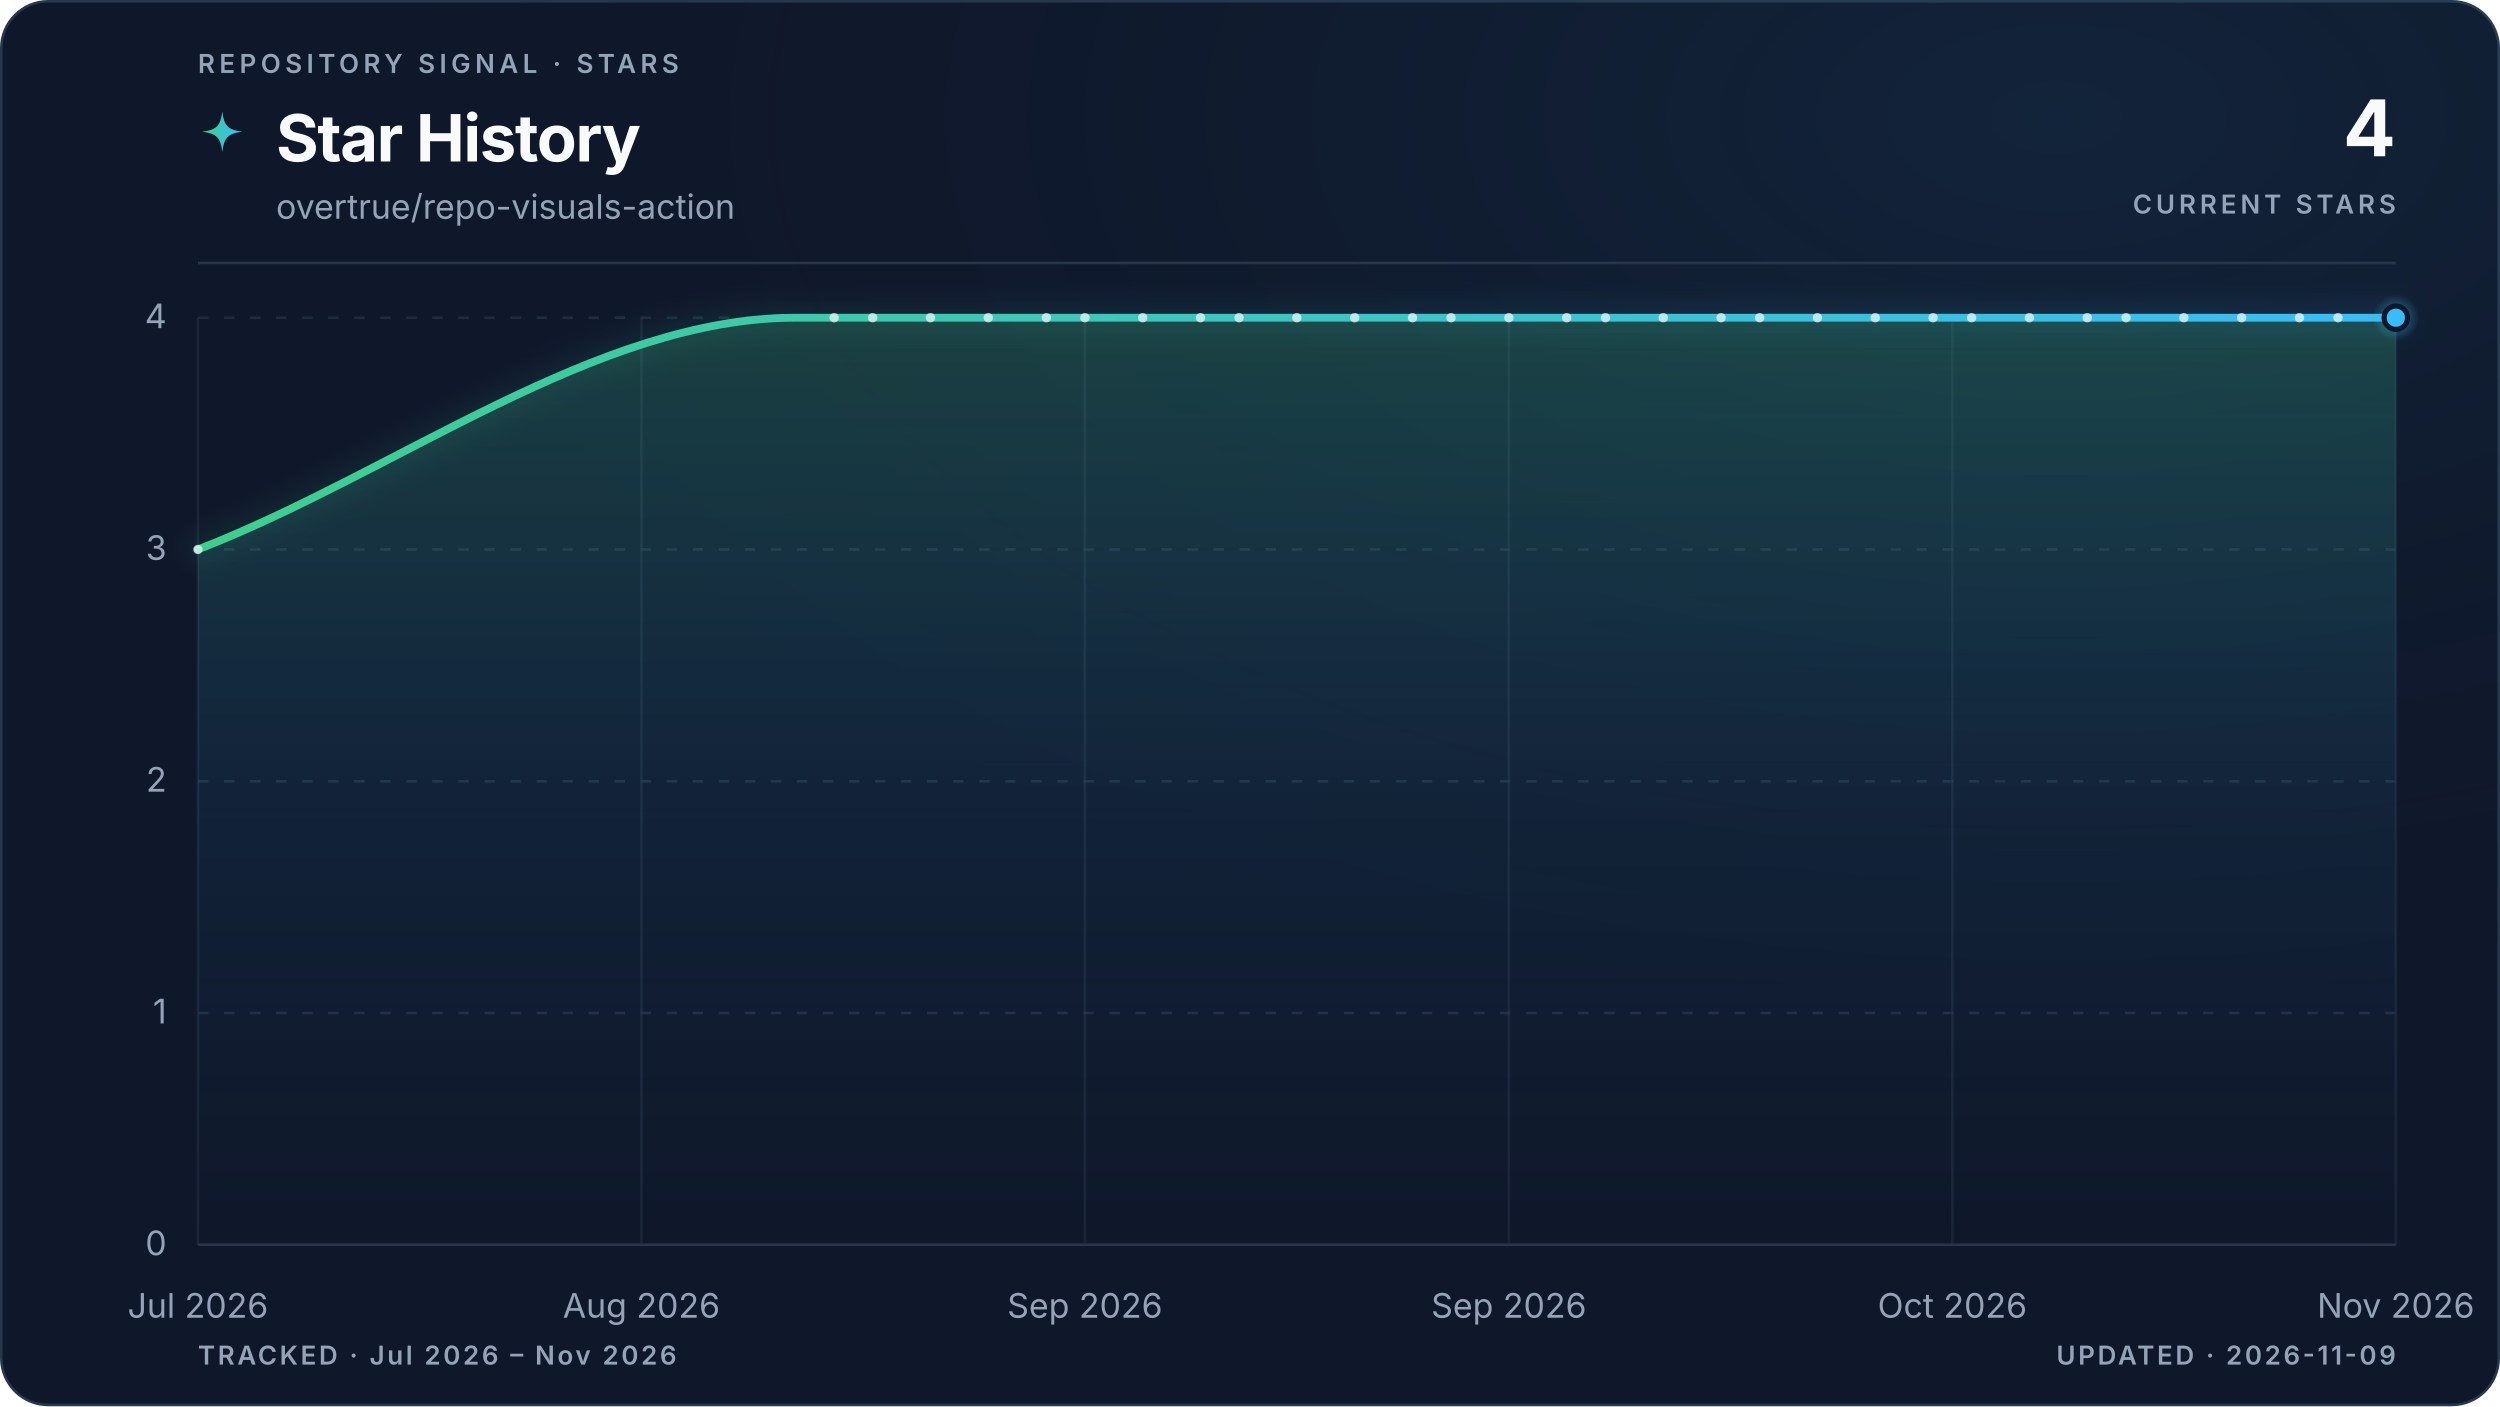
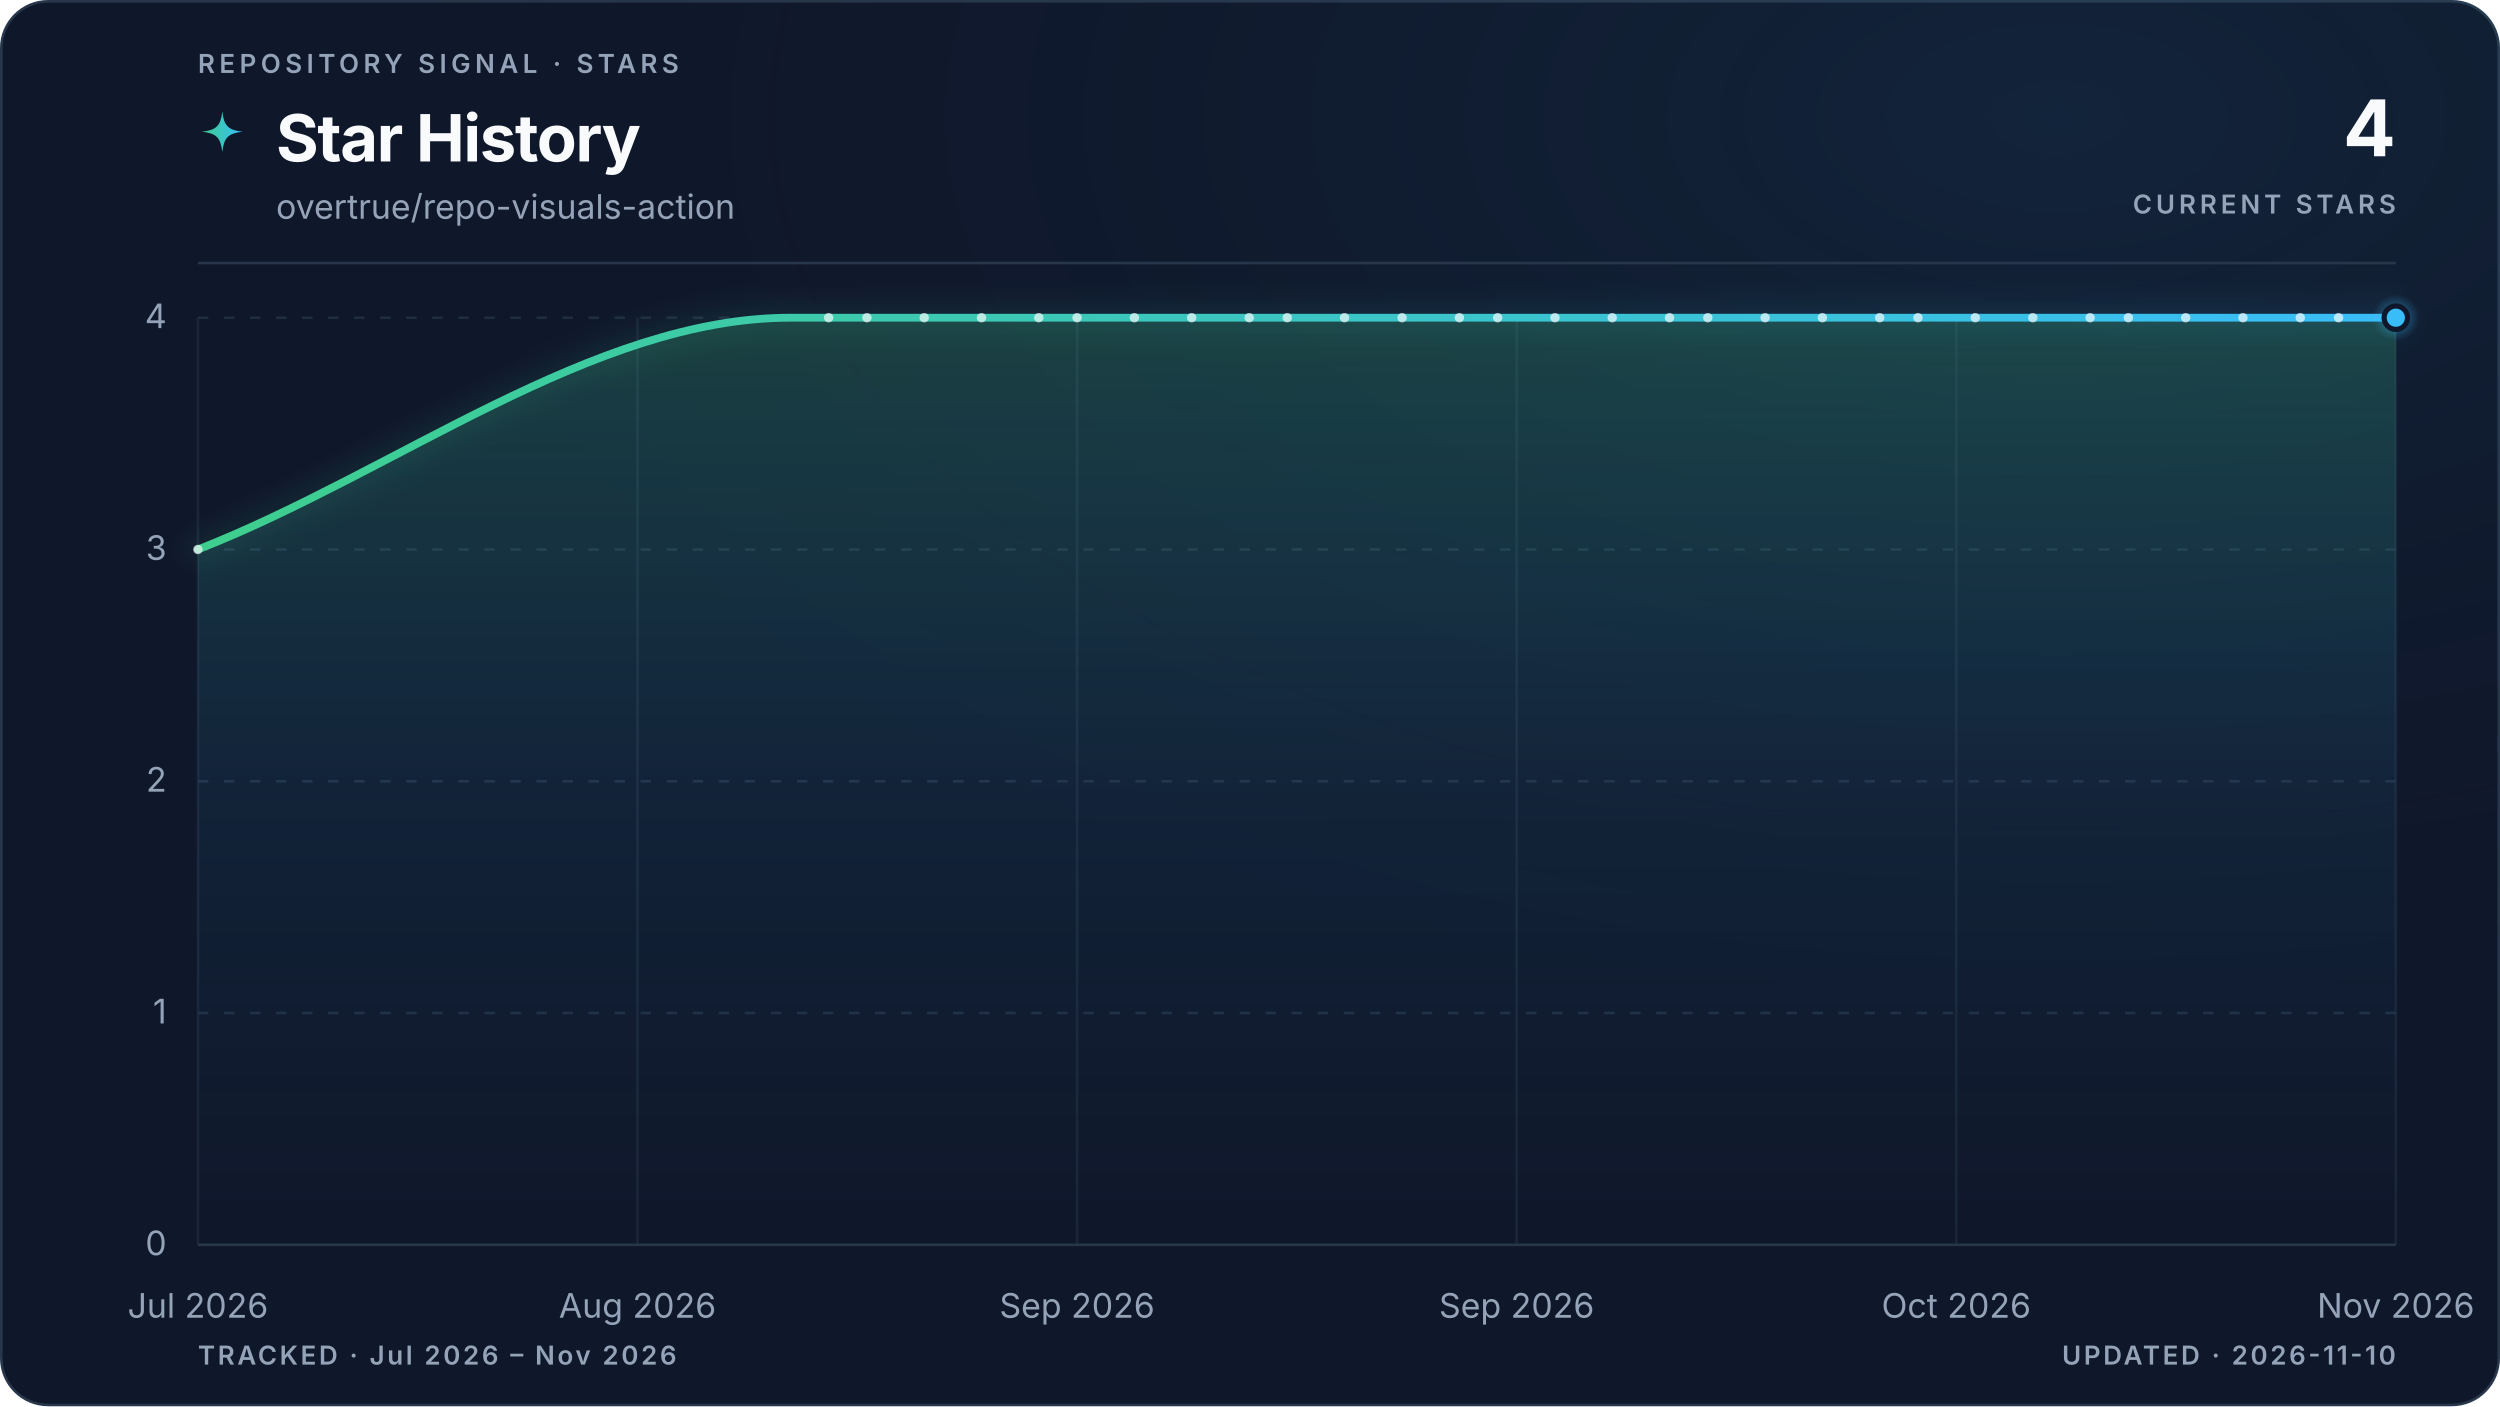
<svg xmlns="http://www.w3.org/2000/svg" viewBox="0 0 960 540" role="img" aria-labelledby="title description" data-style="gradient" data-variant="glow" data-layout="editorial" data-animated="true">
  <defs>
    <linearGradient id="trend" x1="0" y1="0" x2="1" y2="0">
      <stop offset="0%" stop-color="#3ecf8e" />
      <stop offset="100%" stop-color="#38bdf8" />
    </linearGradient>
    <linearGradient id="area" x1="0" y1="0" x2="0" y2="1">
      <stop offset="0%" stop-color="#3ecf8e" stop-opacity="0.22" />
      <stop offset="55%" stop-color="#38bdf8" stop-opacity="0.06" />
      <stop offset="100%" stop-color="#38bdf8" stop-opacity="0" />
    </linearGradient>
    <radialGradient id="marker-halo" cx="50%" cy="50%" r="50%">
      <stop offset="0%" stop-color="#38bdf8" stop-opacity="0.55" />
      <stop offset="100%" stop-color="#38bdf8" stop-opacity="0" />
    </radialGradient>
    <radialGradient id="surface-glow" cx="82%" cy="8%" r="70%">
      <stop offset="0%" stop-color="#38bdf8" stop-opacity="0.08" />
      <stop offset="100%" stop-color="#0f172a" stop-opacity="0" />
    </radialGradient>
    <filter id="trend-glow" x="-20%" y="-20%" width="140%" height="140%">
      <feGaussianBlur stdDeviation="5" />
    </filter>
  </defs>
  <style>
.trend-enter{transform-box:fill-box;transform-origin:center;animation:trend-enter 520ms cubic-bezier(0.16,1,0.3,1)}
.marker-enter{transform-box:fill-box;transform-origin:center;animation:marker-enter 320ms cubic-bezier(0.16,1,0.3,1) 200ms both}
.marker-pulse{transform-box:fill-box;transform-origin:center;animation:marker-pulse 2.6s ease-out infinite}
@keyframes trend-enter{from{opacity:.35;transform:translateY(10px)}to{opacity:1;transform:translateY(0)}}
@keyframes marker-enter{from{opacity:0;transform:scale(.4)}to{opacity:1;transform:scale(1)}}
@keyframes marker-pulse{0%{opacity:.5;transform:scale(.7)}70%,100%{opacity:0;transform:scale(2.1)}}
@media (prefers-reduced-motion:reduce){.trend-enter,.marker-enter,.marker-pulse{animation:none!important}}
@media (prefers-reduced-motion:reduce){.marker-pulse{opacity:0}}
</style>
  <rect x="0.5" y="0.5" width="959" height="539" fill="#0f172a" stroke="#27364a" stroke-width="1" rx="18" />
  <rect width="960" height="540" fill="url(#surface-glow)" rx="18" />
  <text x="76" y="28" fill="#94a3b8" font-family="ui-sans-serif, system-ui, -apple-system, BlinkMacSystemFont, 'Segoe UI', sans-serif" font-size="10" font-weight="600" letter-spacing="1.7">REPOSITORY SIGNAL · STARS</text>
  <path d="M12 1c.8 7.1 2.9 9.2 10 10-7.1.8-9.2 2.9-10 10-.8-7.1-2.9-9.2-10-10 7.1-.8 9.2-2.9 10-10Z" transform="translate(76 42) scale(.78)" fill="url(#trend)" aria-hidden="true" />
  <text x="106" y="62" fill="#f8fafc" font-family="ui-sans-serif, system-ui, -apple-system, BlinkMacSystemFont, 'Segoe UI', sans-serif" font-size="25" font-weight="700" letter-spacing="-0.5">Star History</text>
  <text x="106" y="84" fill="#94a3b8" font-family="ui-sans-serif, system-ui, -apple-system, BlinkMacSystemFont, 'Segoe UI', sans-serif" font-size="13">overtrue/repo-visuals-action</text>
  <text x="920" y="60" fill="#f8fafc" font-family="ui-sans-serif, system-ui, -apple-system, BlinkMacSystemFont, 'Segoe UI', sans-serif" font-size="30" font-weight="700" letter-spacing="-0.6" text-anchor="end">4</text>
  <text x="920" y="82" fill="#94a3b8" font-family="ui-sans-serif, system-ui, -apple-system, BlinkMacSystemFont, 'Segoe UI', sans-serif" font-size="10" font-weight="600" letter-spacing="1.5" text-anchor="end">CURRENT STARS</text>
  <line x1="76" y1="101" x2="920" y2="101" stroke="#27364a" stroke-width="1" />
  <line x1="76" y1="478.0" x2="920" y2="478.0" stroke="#27364a" stroke-width="1" stroke-dasharray="0" opacity="1" />
  <text x="64" y="482.0" fill="#94a3b8" font-family="ui-sans-serif, system-ui, -apple-system, BlinkMacSystemFont, 'Segoe UI', sans-serif" font-size="13" text-anchor="end">0</text>
  <line x1="76" y1="389.0" x2="920" y2="389.0" stroke="#27364a" stroke-width="1" stroke-dasharray="4 6" opacity="0.7" />
  <text x="64" y="393.0" fill="#94a3b8" font-family="ui-sans-serif, system-ui, -apple-system, BlinkMacSystemFont, 'Segoe UI', sans-serif" font-size="13" text-anchor="end">1</text>
  <line x1="76" y1="300.0" x2="920" y2="300.0" stroke="#27364a" stroke-width="1" stroke-dasharray="4 6" opacity="0.7" />
  <text x="64" y="304.0" fill="#94a3b8" font-family="ui-sans-serif, system-ui, -apple-system, BlinkMacSystemFont, 'Segoe UI', sans-serif" font-size="13" text-anchor="end">2</text>
  <line x1="76" y1="211.0" x2="920" y2="211.0" stroke="#27364a" stroke-width="1" stroke-dasharray="4 6" opacity="0.7" />
  <text x="64" y="215.0" fill="#94a3b8" font-family="ui-sans-serif, system-ui, -apple-system, BlinkMacSystemFont, 'Segoe UI', sans-serif" font-size="13" text-anchor="end">3</text>
  <line x1="76" y1="122.0" x2="920" y2="122.0" stroke="#27364a" stroke-width="1" stroke-dasharray="4 6" opacity="0.7" />
  <text x="64" y="126.0" fill="#94a3b8" font-family="ui-sans-serif, system-ui, -apple-system, BlinkMacSystemFont, 'Segoe UI', sans-serif" font-size="13" text-anchor="end">4</text>
  <line x1="76.0" y1="122" x2="76.0" y2="478" stroke="#27364a" stroke-width="1" opacity="0.45" />
  <text x="76.0" y="506" fill="#94a3b8" font-family="ui-sans-serif, system-ui, -apple-system, BlinkMacSystemFont, 'Segoe UI', sans-serif" font-size="13" text-anchor="middle">Jul 2026</text>
-   <line x1="246.3" y1="122" x2="246.3" y2="478" stroke="#27364a" stroke-width="1" opacity="0.45" />
-   <text x="246.3" y="506" fill="#94a3b8" font-family="ui-sans-serif, system-ui, -apple-system, BlinkMacSystemFont, 'Segoe UI', sans-serif" font-size="13" text-anchor="middle">Aug 2026</text>
-   <line x1="416.6" y1="122" x2="416.6" y2="478" stroke="#27364a" stroke-width="1" opacity="0.45" />
-   <text x="416.6" y="506" fill="#94a3b8" font-family="ui-sans-serif, system-ui, -apple-system, BlinkMacSystemFont, 'Segoe UI', sans-serif" font-size="13" text-anchor="middle">Sep 2026</text>
-   <line x1="579.4" y1="122" x2="579.4" y2="478" stroke="#27364a" stroke-width="1" opacity="0.45" />
-   <text x="579.4" y="506" fill="#94a3b8" font-family="ui-sans-serif, system-ui, -apple-system, BlinkMacSystemFont, 'Segoe UI', sans-serif" font-size="13" text-anchor="middle">Sep 2026</text>
-   <line x1="749.7" y1="122" x2="749.7" y2="478" stroke="#27364a" stroke-width="1" opacity="0.45" />
-   <text x="749.7" y="506" fill="#94a3b8" font-family="ui-sans-serif, system-ui, -apple-system, BlinkMacSystemFont, 'Segoe UI', sans-serif" font-size="13" text-anchor="middle">Oct 2026</text>
+   <line x1="244.8" y1="122" x2="244.8" y2="478" stroke="#27364a" stroke-width="1" opacity="0.45" />
+   <text x="244.8" y="506" fill="#94a3b8" font-family="ui-sans-serif, system-ui, -apple-system, BlinkMacSystemFont, 'Segoe UI', sans-serif" font-size="13" text-anchor="middle">Aug 2026</text>
+   <line x1="413.6" y1="122" x2="413.6" y2="478" stroke="#27364a" stroke-width="1" opacity="0.45" />
+   <text x="413.6" y="506" fill="#94a3b8" font-family="ui-sans-serif, system-ui, -apple-system, BlinkMacSystemFont, 'Segoe UI', sans-serif" font-size="13" text-anchor="middle">Sep 2026</text>
+   <line x1="582.4" y1="122" x2="582.4" y2="478" stroke="#27364a" stroke-width="1" opacity="0.45" />
+   <text x="582.4" y="506" fill="#94a3b8" font-family="ui-sans-serif, system-ui, -apple-system, BlinkMacSystemFont, 'Segoe UI', sans-serif" font-size="13" text-anchor="middle">Sep 2026</text>
+   <line x1="751.2" y1="122" x2="751.2" y2="478" stroke="#27364a" stroke-width="1" opacity="0.45" />
+   <text x="751.2" y="506" fill="#94a3b8" font-family="ui-sans-serif, system-ui, -apple-system, BlinkMacSystemFont, 'Segoe UI', sans-serif" font-size="13" text-anchor="middle">Oct 2026</text>
  <line x1="920.0" y1="122" x2="920.0" y2="478" stroke="#27364a" stroke-width="1" opacity="0.45" />
  <text x="920.0" y="506" fill="#94a3b8" font-family="ui-sans-serif, system-ui, -apple-system, BlinkMacSystemFont, 'Segoe UI', sans-serif" font-size="13" text-anchor="middle">Nov 2026</text>
  <g class="trend-enter">
-     <path d="M 76.0 211.0 C 152.5 181.3, 229.0 122.0, 305.5 122.0 C 308.0 122.0, 310.4 122.0, 312.9 122.0 C 315.4 122.0, 317.8 122.0, 320.3 122.0 C 322.8 122.0, 325.3 122.0, 327.7 122.0 C 330.2 122.0, 332.7 122.0, 335.1 122.0 C 337.6 122.0, 340.1 122.0, 342.5 122.0 C 345.0 122.0, 347.5 122.0, 349.9 122.0 C 352.4 122.0, 354.9 122.0, 357.3 122.0 C 359.8 122.0, 362.3 122.0, 364.7 122.0 C 367.2 122.0, 369.7 122.0, 372.1 122.0 C 374.6 122.0, 377.1 122.0, 379.5 122.0 C 382.0 122.0, 384.5 122.0, 386.9 122.0 C 389.4 122.0, 391.9 122.0, 394.4 122.0 C 396.8 122.0, 399.3 122.0, 401.8 122.0 C 404.2 122.0, 406.7 122.0, 409.2 122.0 C 411.6 122.0, 414.1 122.0, 416.6 122.0 C 419.0 122.0, 421.5 122.0, 424.0 122.0 C 426.4 122.0, 428.9 122.0, 431.4 122.0 C 433.8 122.0, 436.3 122.0, 438.8 122.0 C 441.2 122.0, 443.7 122.0, 446.2 122.0 C 448.6 122.0, 451.1 122.0, 453.6 122.0 C 456.0 122.0, 458.5 122.0, 461.0 122.0 C 463.5 122.0, 465.9 122.0, 468.4 122.0 C 470.9 122.0, 473.3 122.0, 475.8 122.0 C 478.3 122.0, 480.7 122.0, 483.2 122.0 C 485.7 122.0, 488.1 122.0, 490.6 122.0 C 493.1 122.0, 495.5 122.0, 498.0 122.0 C 500.5 122.0, 502.9 122.0, 505.4 122.0 C 507.9 122.0, 510.3 122.0, 512.8 122.0 C 515.3 122.0, 517.7 122.0, 520.2 122.0 C 522.7 122.0, 525.1 122.0, 527.6 122.0 C 530.1 122.0, 532.5 122.0, 535.0 122.0 C 537.5 122.0, 540.0 122.0, 542.4 122.0 C 544.9 122.0, 547.4 122.0, 549.8 122.0 C 552.3 122.0, 554.8 122.0, 557.2 122.0 C 559.7 122.0, 562.2 122.0, 564.6 122.0 C 567.1 122.0, 569.6 122.0, 572.0 122.0 C 574.5 122.0, 577.0 122.0, 579.4 122.0 C 581.9 122.0, 584.4 122.0, 586.8 122.0 C 589.3 122.0, 591.8 122.0, 594.2 122.0 C 596.7 122.0, 599.2 122.0, 601.6 122.0 C 604.1 122.0, 606.6 122.0, 609.1 122.0 C 611.5 122.0, 614.0 122.0, 616.5 122.0 C 618.9 122.0, 621.4 122.0, 623.9 122.0 C 626.3 122.0, 628.8 122.0, 631.3 122.0 C 633.7 122.0, 636.2 122.0, 638.7 122.0 C 641.1 122.0, 643.6 122.0, 646.1 122.0 C 648.5 122.0, 651.0 122.0, 653.5 122.0 C 655.9 122.0, 658.4 122.0, 660.9 122.0 C 663.3 122.0, 665.8 122.0, 668.3 122.0 C 670.7 122.0, 673.2 122.0, 675.7 122.0 C 678.2 122.0, 680.6 122.0, 683.1 122.0 C 685.6 122.0, 688.0 122.0, 690.5 122.0 C 693.0 122.0, 695.4 122.0, 697.9 122.0 C 700.4 122.0, 702.8 122.0, 705.3 122.0 C 707.8 122.0, 710.2 122.0, 712.7 122.0 C 715.2 122.0, 717.6 122.0, 720.1 122.0 C 722.6 122.0, 725.0 122.0, 727.5 122.0 C 730.0 122.0, 732.4 122.0, 734.9 122.0 C 737.4 122.0, 739.8 122.0, 742.3 122.0 C 744.8 122.0, 747.3 122.0, 749.7 122.0 C 752.2 122.0, 754.7 122.0, 757.1 122.0 C 759.6 122.0, 762.1 122.0, 764.5 122.0 C 767.0 122.0, 769.5 122.0, 771.9 122.0 C 774.4 122.0, 776.9 122.0, 779.3 122.0 C 781.8 122.0, 784.3 122.0, 786.7 122.0 C 789.2 122.0, 791.7 122.0, 794.1 122.0 C 796.6 122.0, 799.1 122.0, 801.5 122.0 C 804.0 122.0, 806.5 122.0, 808.9 122.0 C 811.4 122.0, 813.9 122.0, 816.4 122.0 C 818.8 122.0, 821.3 122.0, 823.8 122.0 C 826.2 122.0, 828.7 122.0, 831.2 122.0 C 833.6 122.0, 836.1 122.0, 838.6 122.0 C 841.0 122.0, 843.5 122.0, 846.0 122.0 C 848.4 122.0, 850.9 122.0, 853.4 122.0 C 855.8 122.0, 858.3 122.0, 860.8 122.0 C 863.2 122.0, 865.7 122.0, 868.2 122.0 C 870.6 122.0, 873.1 122.0, 875.6 122.0 C 878.0 122.0, 880.5 122.0, 883.0 122.0 C 885.5 122.0, 887.9 122.0, 890.4 122.0 C 892.9 122.0, 895.3 122.0, 897.8 122.0 C 900.3 122.0, 902.7 122.0, 905.2 122.0 C 907.7 122.0, 910.1 122.0, 912.6 122.0 C 915.1 122.0, 917.5 122.0, 920.0 122.0 L 920.0 478.0 L 76.0 478.0 Z" fill="url(#area)" />
-     <path d="M 76.0 211.0 C 152.5 181.3, 229.0 122.0, 305.5 122.0 C 308.0 122.0, 310.4 122.0, 312.9 122.0 C 315.4 122.0, 317.8 122.0, 320.3 122.0 C 322.8 122.0, 325.3 122.0, 327.7 122.0 C 330.2 122.0, 332.7 122.0, 335.1 122.0 C 337.6 122.0, 340.1 122.0, 342.5 122.0 C 345.0 122.0, 347.5 122.0, 349.9 122.0 C 352.4 122.0, 354.9 122.0, 357.3 122.0 C 359.8 122.0, 362.3 122.0, 364.7 122.0 C 367.2 122.0, 369.7 122.0, 372.1 122.0 C 374.6 122.0, 377.1 122.0, 379.5 122.0 C 382.0 122.0, 384.5 122.0, 386.9 122.0 C 389.4 122.0, 391.9 122.0, 394.4 122.0 C 396.8 122.0, 399.3 122.0, 401.8 122.0 C 404.2 122.0, 406.7 122.0, 409.2 122.0 C 411.6 122.0, 414.1 122.0, 416.6 122.0 C 419.0 122.0, 421.5 122.0, 424.0 122.0 C 426.4 122.0, 428.9 122.0, 431.4 122.0 C 433.8 122.0, 436.3 122.0, 438.8 122.0 C 441.2 122.0, 443.7 122.0, 446.2 122.0 C 448.6 122.0, 451.1 122.0, 453.6 122.0 C 456.0 122.0, 458.5 122.0, 461.0 122.0 C 463.5 122.0, 465.9 122.0, 468.4 122.0 C 470.9 122.0, 473.3 122.0, 475.8 122.0 C 478.3 122.0, 480.7 122.0, 483.2 122.0 C 485.7 122.0, 488.1 122.0, 490.6 122.0 C 493.1 122.0, 495.5 122.0, 498.0 122.0 C 500.5 122.0, 502.9 122.0, 505.4 122.0 C 507.9 122.0, 510.3 122.0, 512.8 122.0 C 515.3 122.0, 517.7 122.0, 520.2 122.0 C 522.7 122.0, 525.1 122.0, 527.6 122.0 C 530.1 122.0, 532.5 122.0, 535.0 122.0 C 537.5 122.0, 540.0 122.0, 542.4 122.0 C 544.9 122.0, 547.4 122.0, 549.8 122.0 C 552.3 122.0, 554.8 122.0, 557.2 122.0 C 559.7 122.0, 562.2 122.0, 564.6 122.0 C 567.1 122.0, 569.6 122.0, 572.0 122.0 C 574.5 122.0, 577.0 122.0, 579.4 122.0 C 581.9 122.0, 584.4 122.0, 586.8 122.0 C 589.3 122.0, 591.8 122.0, 594.2 122.0 C 596.7 122.0, 599.2 122.0, 601.6 122.0 C 604.1 122.0, 606.6 122.0, 609.1 122.0 C 611.5 122.0, 614.0 122.0, 616.5 122.0 C 618.9 122.0, 621.4 122.0, 623.9 122.0 C 626.3 122.0, 628.8 122.0, 631.3 122.0 C 633.7 122.0, 636.2 122.0, 638.7 122.0 C 641.1 122.0, 643.6 122.0, 646.1 122.0 C 648.5 122.0, 651.0 122.0, 653.5 122.0 C 655.9 122.0, 658.4 122.0, 660.9 122.0 C 663.3 122.0, 665.8 122.0, 668.3 122.0 C 670.7 122.0, 673.2 122.0, 675.7 122.0 C 678.2 122.0, 680.6 122.0, 683.1 122.0 C 685.6 122.0, 688.0 122.0, 690.5 122.0 C 693.0 122.0, 695.4 122.0, 697.9 122.0 C 700.4 122.0, 702.8 122.0, 705.3 122.0 C 707.8 122.0, 710.2 122.0, 712.7 122.0 C 715.2 122.0, 717.6 122.0, 720.1 122.0 C 722.6 122.0, 725.0 122.0, 727.5 122.0 C 730.0 122.0, 732.4 122.0, 734.9 122.0 C 737.4 122.0, 739.8 122.0, 742.3 122.0 C 744.8 122.0, 747.3 122.0, 749.7 122.0 C 752.2 122.0, 754.7 122.0, 757.1 122.0 C 759.6 122.0, 762.1 122.0, 764.5 122.0 C 767.0 122.0, 769.5 122.0, 771.9 122.0 C 774.4 122.0, 776.9 122.0, 779.3 122.0 C 781.8 122.0, 784.3 122.0, 786.7 122.0 C 789.2 122.0, 791.7 122.0, 794.1 122.0 C 796.6 122.0, 799.1 122.0, 801.5 122.0 C 804.0 122.0, 806.5 122.0, 808.9 122.0 C 811.4 122.0, 813.9 122.0, 816.4 122.0 C 818.8 122.0, 821.3 122.0, 823.8 122.0 C 826.2 122.0, 828.7 122.0, 831.2 122.0 C 833.6 122.0, 836.1 122.0, 838.6 122.0 C 841.0 122.0, 843.5 122.0, 846.0 122.0 C 848.4 122.0, 850.9 122.0, 853.4 122.0 C 855.8 122.0, 858.3 122.0, 860.8 122.0 C 863.2 122.0, 865.7 122.0, 868.2 122.0 C 870.6 122.0, 873.1 122.0, 875.6 122.0 C 878.0 122.0, 880.5 122.0, 883.0 122.0 C 885.5 122.0, 887.9 122.0, 890.4 122.0 C 892.9 122.0, 895.3 122.0, 897.8 122.0 C 900.3 122.0, 902.7 122.0, 905.2 122.0 C 907.7 122.0, 910.1 122.0, 912.6 122.0 C 915.1 122.0, 917.5 122.0, 920.0 122.0" fill="none" stroke="url(#trend)" stroke-width="10" stroke-linecap="round" stroke-linejoin="round" opacity="0.10" filter="url(#trend-glow)" />
-     <path d="M 76.0 211.0 C 152.5 181.3, 229.0 122.0, 305.5 122.0 C 308.0 122.0, 310.4 122.0, 312.9 122.0 C 315.4 122.0, 317.8 122.0, 320.3 122.0 C 322.8 122.0, 325.3 122.0, 327.7 122.0 C 330.2 122.0, 332.7 122.0, 335.1 122.0 C 337.6 122.0, 340.1 122.0, 342.5 122.0 C 345.0 122.0, 347.5 122.0, 349.9 122.0 C 352.4 122.0, 354.9 122.0, 357.3 122.0 C 359.8 122.0, 362.3 122.0, 364.7 122.0 C 367.2 122.0, 369.7 122.0, 372.1 122.0 C 374.6 122.0, 377.1 122.0, 379.5 122.0 C 382.0 122.0, 384.5 122.0, 386.9 122.0 C 389.4 122.0, 391.9 122.0, 394.4 122.0 C 396.8 122.0, 399.3 122.0, 401.8 122.0 C 404.2 122.0, 406.7 122.0, 409.2 122.0 C 411.6 122.0, 414.1 122.0, 416.6 122.0 C 419.0 122.0, 421.5 122.0, 424.0 122.0 C 426.4 122.0, 428.9 122.0, 431.4 122.0 C 433.8 122.0, 436.3 122.0, 438.8 122.0 C 441.2 122.0, 443.7 122.0, 446.2 122.0 C 448.6 122.0, 451.1 122.0, 453.6 122.0 C 456.0 122.0, 458.5 122.0, 461.0 122.0 C 463.5 122.0, 465.9 122.0, 468.4 122.0 C 470.9 122.0, 473.3 122.0, 475.8 122.0 C 478.3 122.0, 480.7 122.0, 483.2 122.0 C 485.7 122.0, 488.1 122.0, 490.6 122.0 C 493.1 122.0, 495.5 122.0, 498.0 122.0 C 500.5 122.0, 502.9 122.0, 505.4 122.0 C 507.9 122.0, 510.3 122.0, 512.8 122.0 C 515.3 122.0, 517.7 122.0, 520.2 122.0 C 522.7 122.0, 525.1 122.0, 527.6 122.0 C 530.1 122.0, 532.5 122.0, 535.0 122.0 C 537.5 122.0, 540.0 122.0, 542.4 122.0 C 544.9 122.0, 547.4 122.0, 549.8 122.0 C 552.3 122.0, 554.8 122.0, 557.2 122.0 C 559.7 122.0, 562.2 122.0, 564.6 122.0 C 567.1 122.0, 569.6 122.0, 572.0 122.0 C 574.5 122.0, 577.0 122.0, 579.4 122.0 C 581.9 122.0, 584.4 122.0, 586.8 122.0 C 589.3 122.0, 591.8 122.0, 594.2 122.0 C 596.7 122.0, 599.2 122.0, 601.6 122.0 C 604.1 122.0, 606.6 122.0, 609.1 122.0 C 611.5 122.0, 614.0 122.0, 616.5 122.0 C 618.9 122.0, 621.4 122.0, 623.9 122.0 C 626.3 122.0, 628.8 122.0, 631.3 122.0 C 633.7 122.0, 636.2 122.0, 638.7 122.0 C 641.1 122.0, 643.6 122.0, 646.1 122.0 C 648.5 122.0, 651.0 122.0, 653.5 122.0 C 655.9 122.0, 658.4 122.0, 660.9 122.0 C 663.3 122.0, 665.8 122.0, 668.3 122.0 C 670.7 122.0, 673.2 122.0, 675.7 122.0 C 678.2 122.0, 680.6 122.0, 683.1 122.0 C 685.6 122.0, 688.0 122.0, 690.5 122.0 C 693.0 122.0, 695.4 122.0, 697.9 122.0 C 700.4 122.0, 702.8 122.0, 705.3 122.0 C 707.8 122.0, 710.2 122.0, 712.7 122.0 C 715.2 122.0, 717.6 122.0, 720.1 122.0 C 722.6 122.0, 725.0 122.0, 727.5 122.0 C 730.0 122.0, 732.4 122.0, 734.9 122.0 C 737.4 122.0, 739.8 122.0, 742.3 122.0 C 744.8 122.0, 747.3 122.0, 749.7 122.0 C 752.2 122.0, 754.7 122.0, 757.1 122.0 C 759.6 122.0, 762.1 122.0, 764.5 122.0 C 767.0 122.0, 769.5 122.0, 771.9 122.0 C 774.4 122.0, 776.9 122.0, 779.3 122.0 C 781.8 122.0, 784.3 122.0, 786.7 122.0 C 789.2 122.0, 791.7 122.0, 794.1 122.0 C 796.6 122.0, 799.1 122.0, 801.5 122.0 C 804.0 122.0, 806.5 122.0, 808.9 122.0 C 811.4 122.0, 813.9 122.0, 816.4 122.0 C 818.8 122.0, 821.3 122.0, 823.8 122.0 C 826.2 122.0, 828.7 122.0, 831.2 122.0 C 833.6 122.0, 836.1 122.0, 838.6 122.0 C 841.0 122.0, 843.5 122.0, 846.0 122.0 C 848.4 122.0, 850.9 122.0, 853.4 122.0 C 855.8 122.0, 858.3 122.0, 860.8 122.0 C 863.2 122.0, 865.7 122.0, 868.2 122.0 C 870.6 122.0, 873.1 122.0, 875.6 122.0 C 878.0 122.0, 880.5 122.0, 883.0 122.0 C 885.5 122.0, 887.9 122.0, 890.4 122.0 C 892.9 122.0, 895.3 122.0, 897.8 122.0 C 900.3 122.0, 902.7 122.0, 905.2 122.0 C 907.7 122.0, 910.1 122.0, 912.6 122.0 C 915.1 122.0, 917.5 122.0, 920.0 122.0" fill="none" stroke="url(#trend)" stroke-width="3" stroke-linecap="round" stroke-linejoin="round" />
+     <path d="M 76.0 211.0 C 151.8 181.3, 227.7 122.0, 303.5 122.0 C 306.0 122.0, 308.4 122.0, 310.9 122.0 C 313.3 122.0, 315.7 122.0, 318.2 122.0 C 320.6 122.0, 323.1 122.0, 325.5 122.0 C 328.0 122.0, 330.4 122.0, 332.9 122.0 C 335.3 122.0, 337.8 122.0, 340.2 122.0 C 342.7 122.0, 345.1 122.0, 347.5 122.0 C 350.0 122.0, 352.4 122.0, 354.9 122.0 C 357.3 122.0, 359.8 122.0, 362.2 122.0 C 364.7 122.0, 367.1 122.0, 369.6 122.0 C 372.0 122.0, 374.5 122.0, 376.9 122.0 C 379.4 122.0, 381.8 122.0, 384.2 122.0 C 386.7 122.0, 389.1 122.0, 391.6 122.0 C 394.0 122.0, 396.5 122.0, 398.9 122.0 C 401.4 122.0, 403.8 122.0, 406.3 122.0 C 408.7 122.0, 411.2 122.0, 413.6 122.0 C 416.0 122.0, 418.5 122.0, 420.9 122.0 C 423.4 122.0, 425.8 122.0, 428.3 122.0 C 430.7 122.0, 433.2 122.0, 435.6 122.0 C 438.1 122.0, 440.5 122.0, 443.0 122.0 C 445.4 122.0, 447.8 122.0, 450.3 122.0 C 452.7 122.0, 455.2 122.0, 457.6 122.0 C 460.1 122.0, 462.5 122.0, 465.0 122.0 C 467.4 122.0, 469.9 122.0, 472.3 122.0 C 474.8 122.0, 477.2 122.0, 479.7 122.0 C 482.1 122.0, 484.5 122.0, 487.0 122.0 C 489.4 122.0, 491.9 122.0, 494.3 122.0 C 496.8 122.0, 499.2 122.0, 501.7 122.0 C 504.1 122.0, 506.6 122.0, 509.0 122.0 C 511.5 122.0, 513.9 122.0, 516.3 122.0 C 518.8 122.0, 521.2 122.0, 523.7 122.0 C 526.1 122.0, 528.6 122.0, 531.0 122.0 C 533.5 122.0, 535.9 122.0, 538.4 122.0 C 540.8 122.0, 543.3 122.0, 545.7 122.0 C 548.2 122.0, 550.6 122.0, 553.0 122.0 C 555.5 122.0, 557.9 122.0, 560.4 122.0 C 562.8 122.0, 565.3 122.0, 567.7 122.0 C 570.2 122.0, 572.6 122.0, 575.1 122.0 C 577.5 122.0, 580.0 122.0, 582.4 122.0 C 584.8 122.0, 587.3 122.0, 589.7 122.0 C 592.2 122.0, 594.6 122.0, 597.1 122.0 C 599.5 122.0, 602.0 122.0, 604.4 122.0 C 606.9 122.0, 609.3 122.0, 611.8 122.0 C 614.2 122.0, 616.6 122.0, 619.1 122.0 C 621.5 122.0, 624.0 122.0, 626.4 122.0 C 628.9 122.0, 631.3 122.0, 633.8 122.0 C 636.2 122.0, 638.7 122.0, 641.1 122.0 C 643.6 122.0, 646.0 122.0, 648.5 122.0 C 650.9 122.0, 653.3 122.0, 655.8 122.0 C 658.2 122.0, 660.7 122.0, 663.1 122.0 C 665.6 122.0, 668.0 122.0, 670.5 122.0 C 672.9 122.0, 675.4 122.0, 677.8 122.0 C 680.3 122.0, 682.7 122.0, 685.1 122.0 C 687.6 122.0, 690.0 122.0, 692.5 122.0 C 694.9 122.0, 697.4 122.0, 699.8 122.0 C 702.3 122.0, 704.7 122.0, 707.2 122.0 C 709.6 122.0, 712.1 122.0, 714.5 122.0 C 717.0 122.0, 719.4 122.0, 721.8 122.0 C 724.3 122.0, 726.7 122.0, 729.2 122.0 C 731.6 122.0, 734.1 122.0, 736.5 122.0 C 739.0 122.0, 741.4 122.0, 743.9 122.0 C 746.3 122.0, 748.8 122.0, 751.2 122.0 C 753.6 122.0, 756.1 122.0, 758.5 122.0 C 761.0 122.0, 763.4 122.0, 765.9 122.0 C 768.3 122.0, 770.8 122.0, 773.2 122.0 C 775.7 122.0, 778.1 122.0, 780.6 122.0 C 783.0 122.0, 785.4 122.0, 787.9 122.0 C 790.3 122.0, 792.8 122.0, 795.2 122.0 C 797.7 122.0, 800.1 122.0, 802.6 122.0 C 805.0 122.0, 807.5 122.0, 809.9 122.0 C 812.4 122.0, 814.8 122.0, 817.3 122.0 C 819.7 122.0, 822.1 122.0, 824.6 122.0 C 827.0 122.0, 829.5 122.0, 831.9 122.0 C 834.4 122.0, 836.8 122.0, 839.3 122.0 C 841.7 122.0, 844.2 122.0, 846.6 122.0 C 849.1 122.0, 851.5 122.0, 853.9 122.0 C 856.4 122.0, 858.8 122.0, 861.3 122.0 C 863.7 122.0, 866.2 122.0, 868.6 122.0 C 871.1 122.0, 873.5 122.0, 876.0 122.0 C 878.4 122.0, 880.9 122.0, 883.3 122.0 C 885.8 122.0, 888.2 122.0, 890.6 122.0 C 893.1 122.0, 895.5 122.0, 898.0 122.0 C 900.4 122.0, 902.9 122.0, 905.3 122.0 C 907.8 122.0, 910.2 122.0, 912.7 122.0 C 915.1 122.0, 917.6 122.0, 920.0 122.0 L 920.0 478.0 L 76.0 478.0 Z" fill="url(#area)" />
+     <path d="M 76.0 211.0 C 151.8 181.3, 227.7 122.0, 303.5 122.0 C 306.0 122.0, 308.4 122.0, 310.9 122.0 C 313.3 122.0, 315.7 122.0, 318.2 122.0 C 320.6 122.0, 323.1 122.0, 325.5 122.0 C 328.0 122.0, 330.4 122.0, 332.9 122.0 C 335.3 122.0, 337.8 122.0, 340.2 122.0 C 342.7 122.0, 345.1 122.0, 347.5 122.0 C 350.0 122.0, 352.4 122.0, 354.9 122.0 C 357.3 122.0, 359.8 122.0, 362.2 122.0 C 364.7 122.0, 367.1 122.0, 369.6 122.0 C 372.0 122.0, 374.5 122.0, 376.9 122.0 C 379.4 122.0, 381.8 122.0, 384.2 122.0 C 386.7 122.0, 389.1 122.0, 391.6 122.0 C 394.0 122.0, 396.5 122.0, 398.9 122.0 C 401.4 122.0, 403.8 122.0, 406.3 122.0 C 408.7 122.0, 411.2 122.0, 413.6 122.0 C 416.0 122.0, 418.5 122.0, 420.9 122.0 C 423.4 122.0, 425.8 122.0, 428.3 122.0 C 430.7 122.0, 433.2 122.0, 435.6 122.0 C 438.1 122.0, 440.5 122.0, 443.0 122.0 C 445.4 122.0, 447.8 122.0, 450.3 122.0 C 452.7 122.0, 455.2 122.0, 457.6 122.0 C 460.1 122.0, 462.5 122.0, 465.0 122.0 C 467.4 122.0, 469.9 122.0, 472.3 122.0 C 474.8 122.0, 477.2 122.0, 479.7 122.0 C 482.1 122.0, 484.5 122.0, 487.0 122.0 C 489.4 122.0, 491.9 122.0, 494.3 122.0 C 496.8 122.0, 499.2 122.0, 501.7 122.0 C 504.1 122.0, 506.6 122.0, 509.0 122.0 C 511.5 122.0, 513.9 122.0, 516.3 122.0 C 518.8 122.0, 521.2 122.0, 523.7 122.0 C 526.1 122.0, 528.6 122.0, 531.0 122.0 C 533.5 122.0, 535.9 122.0, 538.4 122.0 C 540.8 122.0, 543.3 122.0, 545.7 122.0 C 548.2 122.0, 550.6 122.0, 553.0 122.0 C 555.5 122.0, 557.9 122.0, 560.4 122.0 C 562.8 122.0, 565.3 122.0, 567.7 122.0 C 570.2 122.0, 572.6 122.0, 575.1 122.0 C 577.5 122.0, 580.0 122.0, 582.4 122.0 C 584.8 122.0, 587.3 122.0, 589.7 122.0 C 592.2 122.0, 594.6 122.0, 597.1 122.0 C 599.5 122.0, 602.0 122.0, 604.4 122.0 C 606.9 122.0, 609.3 122.0, 611.8 122.0 C 614.2 122.0, 616.6 122.0, 619.1 122.0 C 621.5 122.0, 624.0 122.0, 626.4 122.0 C 628.9 122.0, 631.3 122.0, 633.8 122.0 C 636.2 122.0, 638.7 122.0, 641.1 122.0 C 643.6 122.0, 646.0 122.0, 648.5 122.0 C 650.9 122.0, 653.3 122.0, 655.8 122.0 C 658.2 122.0, 660.7 122.0, 663.1 122.0 C 665.6 122.0, 668.0 122.0, 670.5 122.0 C 672.9 122.0, 675.4 122.0, 677.8 122.0 C 680.3 122.0, 682.7 122.0, 685.1 122.0 C 687.6 122.0, 690.0 122.0, 692.5 122.0 C 694.9 122.0, 697.4 122.0, 699.8 122.0 C 702.3 122.0, 704.7 122.0, 707.2 122.0 C 709.6 122.0, 712.1 122.0, 714.5 122.0 C 717.0 122.0, 719.4 122.0, 721.8 122.0 C 724.3 122.0, 726.7 122.0, 729.2 122.0 C 731.6 122.0, 734.1 122.0, 736.5 122.0 C 739.0 122.0, 741.4 122.0, 743.9 122.0 C 746.3 122.0, 748.8 122.0, 751.2 122.0 C 753.6 122.0, 756.1 122.0, 758.5 122.0 C 761.0 122.0, 763.4 122.0, 765.9 122.0 C 768.3 122.0, 770.8 122.0, 773.2 122.0 C 775.7 122.0, 778.1 122.0, 780.6 122.0 C 783.0 122.0, 785.4 122.0, 787.9 122.0 C 790.3 122.0, 792.8 122.0, 795.2 122.0 C 797.7 122.0, 800.1 122.0, 802.6 122.0 C 805.0 122.0, 807.5 122.0, 809.9 122.0 C 812.4 122.0, 814.8 122.0, 817.3 122.0 C 819.7 122.0, 822.1 122.0, 824.6 122.0 C 827.0 122.0, 829.5 122.0, 831.9 122.0 C 834.4 122.0, 836.8 122.0, 839.3 122.0 C 841.7 122.0, 844.2 122.0, 846.6 122.0 C 849.1 122.0, 851.5 122.0, 853.9 122.0 C 856.4 122.0, 858.8 122.0, 861.3 122.0 C 863.7 122.0, 866.2 122.0, 868.6 122.0 C 871.1 122.0, 873.5 122.0, 876.0 122.0 C 878.4 122.0, 880.9 122.0, 883.3 122.0 C 885.8 122.0, 888.2 122.0, 890.6 122.0 C 893.1 122.0, 895.5 122.0, 898.0 122.0 C 900.4 122.0, 902.9 122.0, 905.3 122.0 C 907.8 122.0, 910.2 122.0, 912.7 122.0 C 915.1 122.0, 917.6 122.0, 920.0 122.0" fill="none" stroke="url(#trend)" stroke-width="10" stroke-linecap="round" stroke-linejoin="round" opacity="0.10" filter="url(#trend-glow)" />
+     <path d="M 76.0 211.0 C 151.8 181.3, 227.7 122.0, 303.5 122.0 C 306.0 122.0, 308.4 122.0, 310.9 122.0 C 313.3 122.0, 315.7 122.0, 318.2 122.0 C 320.6 122.0, 323.1 122.0, 325.5 122.0 C 328.0 122.0, 330.4 122.0, 332.9 122.0 C 335.3 122.0, 337.8 122.0, 340.2 122.0 C 342.7 122.0, 345.1 122.0, 347.5 122.0 C 350.0 122.0, 352.4 122.0, 354.9 122.0 C 357.3 122.0, 359.8 122.0, 362.2 122.0 C 364.7 122.0, 367.1 122.0, 369.6 122.0 C 372.0 122.0, 374.5 122.0, 376.9 122.0 C 379.4 122.0, 381.8 122.0, 384.2 122.0 C 386.7 122.0, 389.1 122.0, 391.6 122.0 C 394.0 122.0, 396.5 122.0, 398.9 122.0 C 401.4 122.0, 403.8 122.0, 406.3 122.0 C 408.7 122.0, 411.2 122.0, 413.6 122.0 C 416.0 122.0, 418.5 122.0, 420.9 122.0 C 423.4 122.0, 425.8 122.0, 428.3 122.0 C 430.7 122.0, 433.2 122.0, 435.6 122.0 C 438.1 122.0, 440.5 122.0, 443.0 122.0 C 445.4 122.0, 447.8 122.0, 450.3 122.0 C 452.7 122.0, 455.2 122.0, 457.6 122.0 C 460.1 122.0, 462.5 122.0, 465.0 122.0 C 467.4 122.0, 469.9 122.0, 472.3 122.0 C 474.8 122.0, 477.2 122.0, 479.7 122.0 C 482.1 122.0, 484.5 122.0, 487.0 122.0 C 489.4 122.0, 491.9 122.0, 494.3 122.0 C 496.8 122.0, 499.2 122.0, 501.7 122.0 C 504.1 122.0, 506.6 122.0, 509.0 122.0 C 511.5 122.0, 513.9 122.0, 516.3 122.0 C 518.8 122.0, 521.2 122.0, 523.7 122.0 C 526.1 122.0, 528.6 122.0, 531.0 122.0 C 533.5 122.0, 535.9 122.0, 538.4 122.0 C 540.8 122.0, 543.3 122.0, 545.7 122.0 C 548.2 122.0, 550.6 122.0, 553.0 122.0 C 555.5 122.0, 557.9 122.0, 560.4 122.0 C 562.8 122.0, 565.3 122.0, 567.7 122.0 C 570.2 122.0, 572.6 122.0, 575.1 122.0 C 577.5 122.0, 580.0 122.0, 582.4 122.0 C 584.8 122.0, 587.3 122.0, 589.7 122.0 C 592.2 122.0, 594.6 122.0, 597.1 122.0 C 599.5 122.0, 602.0 122.0, 604.4 122.0 C 606.9 122.0, 609.3 122.0, 611.8 122.0 C 614.2 122.0, 616.6 122.0, 619.1 122.0 C 621.5 122.0, 624.0 122.0, 626.4 122.0 C 628.9 122.0, 631.3 122.0, 633.8 122.0 C 636.2 122.0, 638.7 122.0, 641.1 122.0 C 643.6 122.0, 646.0 122.0, 648.5 122.0 C 650.9 122.0, 653.3 122.0, 655.8 122.0 C 658.2 122.0, 660.7 122.0, 663.1 122.0 C 665.6 122.0, 668.0 122.0, 670.5 122.0 C 672.9 122.0, 675.4 122.0, 677.8 122.0 C 680.3 122.0, 682.7 122.0, 685.1 122.0 C 687.6 122.0, 690.0 122.0, 692.5 122.0 C 694.9 122.0, 697.4 122.0, 699.8 122.0 C 702.3 122.0, 704.7 122.0, 707.2 122.0 C 709.6 122.0, 712.1 122.0, 714.5 122.0 C 717.0 122.0, 719.4 122.0, 721.8 122.0 C 724.3 122.0, 726.7 122.0, 729.2 122.0 C 731.6 122.0, 734.1 122.0, 736.5 122.0 C 739.0 122.0, 741.4 122.0, 743.9 122.0 C 746.3 122.0, 748.8 122.0, 751.2 122.0 C 753.6 122.0, 756.1 122.0, 758.5 122.0 C 761.0 122.0, 763.4 122.0, 765.9 122.0 C 768.3 122.0, 770.8 122.0, 773.2 122.0 C 775.7 122.0, 778.1 122.0, 780.6 122.0 C 783.0 122.0, 785.4 122.0, 787.9 122.0 C 790.3 122.0, 792.8 122.0, 795.2 122.0 C 797.7 122.0, 800.1 122.0, 802.6 122.0 C 805.0 122.0, 807.5 122.0, 809.9 122.0 C 812.4 122.0, 814.8 122.0, 817.3 122.0 C 819.7 122.0, 822.1 122.0, 824.6 122.0 C 827.0 122.0, 829.5 122.0, 831.9 122.0 C 834.4 122.0, 836.8 122.0, 839.3 122.0 C 841.7 122.0, 844.2 122.0, 846.6 122.0 C 849.1 122.0, 851.5 122.0, 853.9 122.0 C 856.4 122.0, 858.8 122.0, 861.3 122.0 C 863.7 122.0, 866.2 122.0, 868.6 122.0 C 871.1 122.0, 873.5 122.0, 876.0 122.0 C 878.4 122.0, 880.9 122.0, 883.3 122.0 C 885.8 122.0, 888.2 122.0, 890.6 122.0 C 893.1 122.0, 895.5 122.0, 898.0 122.0 C 900.4 122.0, 902.9 122.0, 905.3 122.0 C 907.8 122.0, 910.2 122.0, 912.7 122.0 C 915.1 122.0, 917.6 122.0, 920.0 122.0" fill="none" stroke="url(#trend)" stroke-width="3" stroke-linecap="round" stroke-linejoin="round" />
    <g data-point-count="31" fill="#f8fafc" opacity="0.68">
      <circle cx="76.0" cy="211.0" r="1.8" />
-       <circle cx="320.3" cy="122.0" r="1.8" />
-       <circle cx="335.1" cy="122.0" r="1.8" />
-       <circle cx="357.3" cy="122.0" r="1.8" />
-       <circle cx="379.5" cy="122.0" r="1.8" />
-       <circle cx="401.8" cy="122.0" r="1.8" />
-       <circle cx="416.6" cy="122.0" r="1.8" />
-       <circle cx="438.8" cy="122.0" r="1.8" />
-       <circle cx="461.0" cy="122.0" r="1.8" />
-       <circle cx="475.8" cy="122.0" r="1.8" />
-       <circle cx="498.0" cy="122.0" r="1.8" />
-       <circle cx="520.2" cy="122.0" r="1.8" />
-       <circle cx="542.4" cy="122.0" r="1.8" />
-       <circle cx="557.2" cy="122.0" r="1.8" />
-       <circle cx="579.4" cy="122.0" r="1.8" />
-       <circle cx="601.6" cy="122.0" r="1.8" />
-       <circle cx="616.5" cy="122.0" r="1.8" />
-       <circle cx="638.7" cy="122.0" r="1.8" />
-       <circle cx="660.9" cy="122.0" r="1.8" />
-       <circle cx="675.7" cy="122.0" r="1.8" />
-       <circle cx="697.9" cy="122.0" r="1.8" />
-       <circle cx="720.1" cy="122.0" r="1.8" />
-       <circle cx="742.3" cy="122.0" r="1.8" />
-       <circle cx="757.1" cy="122.0" r="1.8" />
-       <circle cx="779.3" cy="122.0" r="1.8" />
-       <circle cx="801.5" cy="122.0" r="1.8" />
-       <circle cx="816.4" cy="122.0" r="1.8" />
-       <circle cx="838.6" cy="122.0" r="1.8" />
-       <circle cx="860.8" cy="122.0" r="1.8" />
-       <circle cx="883.0" cy="122.0" r="1.8" />
-       <circle cx="897.8" cy="122.0" r="1.8" />
+       <circle cx="318.2" cy="122.0" r="1.8" />
+       <circle cx="332.9" cy="122.0" r="1.8" />
+       <circle cx="354.9" cy="122.0" r="1.8" />
+       <circle cx="376.9" cy="122.0" r="1.8" />
+       <circle cx="398.9" cy="122.0" r="1.8" />
+       <circle cx="413.6" cy="122.0" r="1.8" />
+       <circle cx="435.6" cy="122.0" r="1.8" />
+       <circle cx="457.6" cy="122.0" r="1.8" />
+       <circle cx="479.7" cy="122.0" r="1.8" />
+       <circle cx="494.3" cy="122.0" r="1.8" />
+       <circle cx="516.3" cy="122.0" r="1.8" />
+       <circle cx="538.4" cy="122.0" r="1.8" />
+       <circle cx="560.4" cy="122.0" r="1.8" />
+       <circle cx="575.1" cy="122.0" r="1.8" />
+       <circle cx="597.1" cy="122.0" r="1.8" />
+       <circle cx="619.1" cy="122.0" r="1.8" />
+       <circle cx="641.1" cy="122.0" r="1.8" />
+       <circle cx="655.8" cy="122.0" r="1.8" />
+       <circle cx="677.8" cy="122.0" r="1.8" />
+       <circle cx="699.8" cy="122.0" r="1.8" />
+       <circle cx="721.8" cy="122.0" r="1.8" />
+       <circle cx="736.5" cy="122.0" r="1.8" />
+       <circle cx="758.5" cy="122.0" r="1.8" />
+       <circle cx="780.6" cy="122.0" r="1.8" />
+       <circle cx="802.6" cy="122.0" r="1.8" />
+       <circle cx="817.3" cy="122.0" r="1.8" />
+       <circle cx="839.3" cy="122.0" r="1.8" />
+       <circle cx="861.3" cy="122.0" r="1.8" />
+       <circle cx="883.3" cy="122.0" r="1.8" />
+       <circle cx="898.0" cy="122.0" r="1.8" />
    </g>
  </g>
  <g class="marker-enter">
    <circle class="marker-pulse" cx="920.0" cy="122.0" r="9" fill="url(#marker-halo)" />
    <circle cx="920.0" cy="122.0" r="4.5" fill="#38bdf8" stroke="#0f172a" stroke-width="2" />
  </g>
  <text x="76" y="524" fill="#94a3b8" font-family="ui-sans-serif, system-ui, -apple-system, BlinkMacSystemFont, 'Segoe UI', sans-serif" font-size="10" font-weight="600" letter-spacing="1">TRACKED · Jul 2026 – Nov 2026</text>
-   <text x="920" y="524" fill="#94a3b8" font-family="ui-sans-serif, system-ui, -apple-system, BlinkMacSystemFont, 'Segoe UI', sans-serif" font-size="10" font-weight="600" letter-spacing="1" text-anchor="end">UPDATED · 2026-11-09</text>
+   <text x="920" y="524" fill="#94a3b8" font-family="ui-sans-serif, system-ui, -apple-system, BlinkMacSystemFont, 'Segoe UI', sans-serif" font-size="10" font-weight="600" letter-spacing="1" text-anchor="end">UPDATED · 2026-11-10</text>
</svg>
